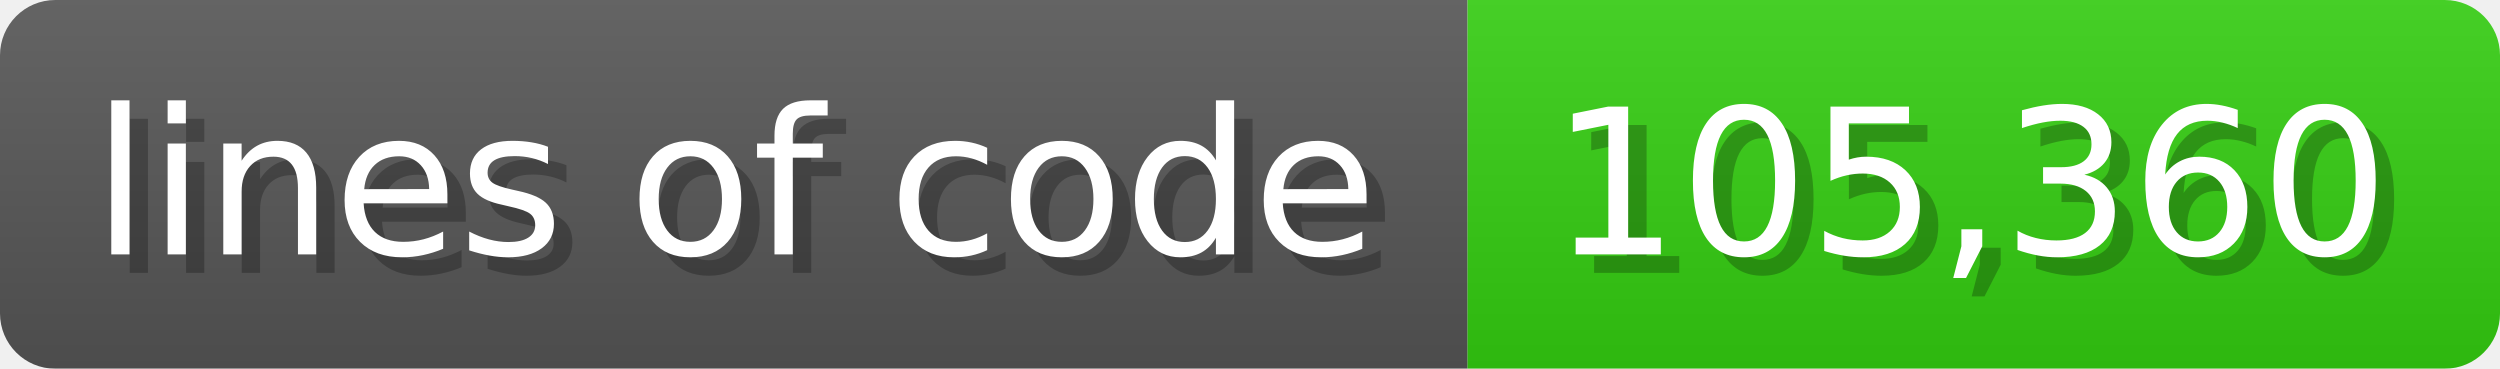
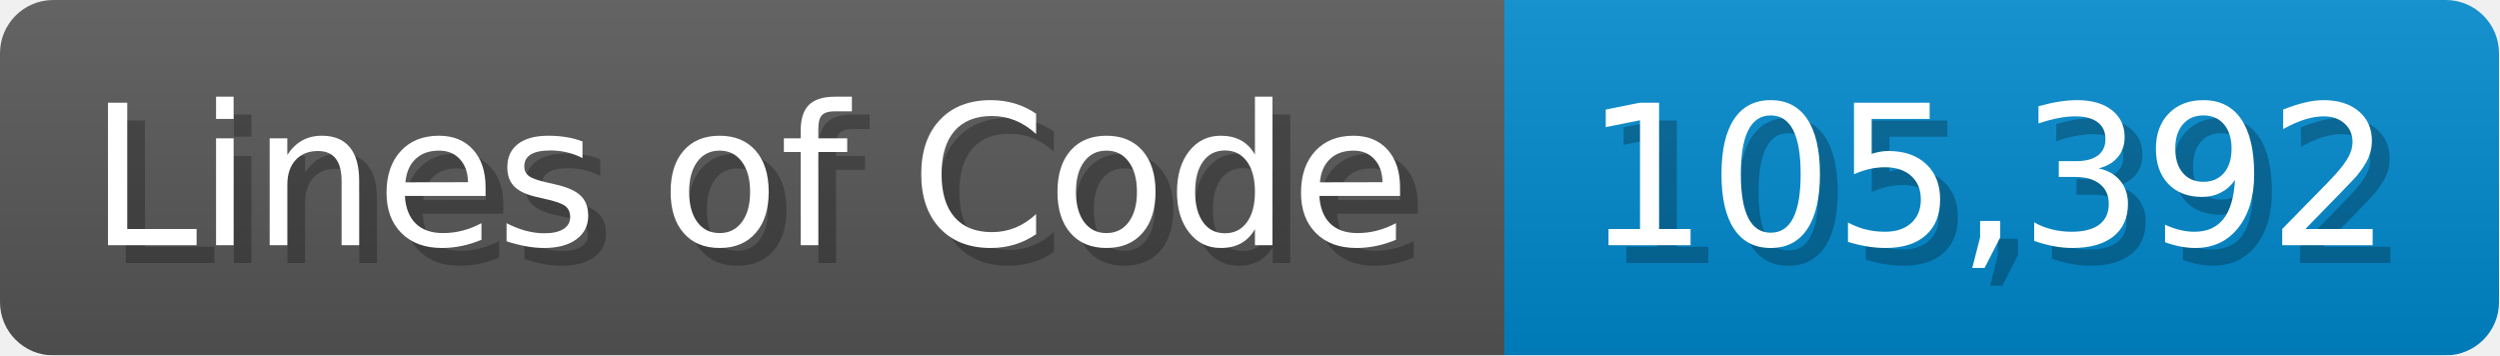
- <svg xmlns="http://www.w3.org/2000/svg" width="135.6" height="20" viewBox="0 0 1356 200">
+ <svg xmlns="http://www.w3.org/2000/svg" width="140.7" height="20" viewBox="0 0 1407 200">
  <linearGradient id="a" x2="0" y2="100%">
    <stop offset="0" stop-opacity=".1" stop-color="#EEE" />
    <stop offset="1" stop-opacity=".1" />
  </linearGradient>
  <mask id="m">
-     <rect width="1356" height="200" rx="30" fill="#FFF" />
+     <rect width="1407" height="200" rx="30" fill="#FFF" />
  </mask>
  <g mask="url(#m)">
-     <rect width="796" height="200" fill="#555" />
-     <rect width="560" height="200" fill="#3C1" x="796" />
-     <rect width="1356" height="200" fill="url(#a)" />
+     <rect width="847" height="200" fill="#555" />
+     <rect width="560" height="200" fill="#08C" x="847" />
+     <rect width="1407" height="200" fill="url(#a)" />
  </g>
  <g fill="#fff" text-anchor="start" font-family="Verdana,DejaVu Sans,sans-serif" font-size="110">
-     <text x="60" y="148" textLength="696" fill="#000" opacity="0.25">lines of code</text>
-     <text x="50" y="138" textLength="696">lines of code</text>
-     <text x="851" y="148" textLength="460" fill="#000" opacity="0.25">105,360</text>
-     <text x="841" y="138" textLength="460">105,360</text>
+     <text x="60" y="148" textLength="747" fill="#000" opacity="0.25">Lines of Code</text>
+     <text x="50" y="138" textLength="747">Lines of Code</text>
+     <text x="902" y="148" textLength="460" fill="#000" opacity="0.25">105,392</text>
+     <text x="892" y="138" textLength="460">105,392</text>
  </g>
</svg>
